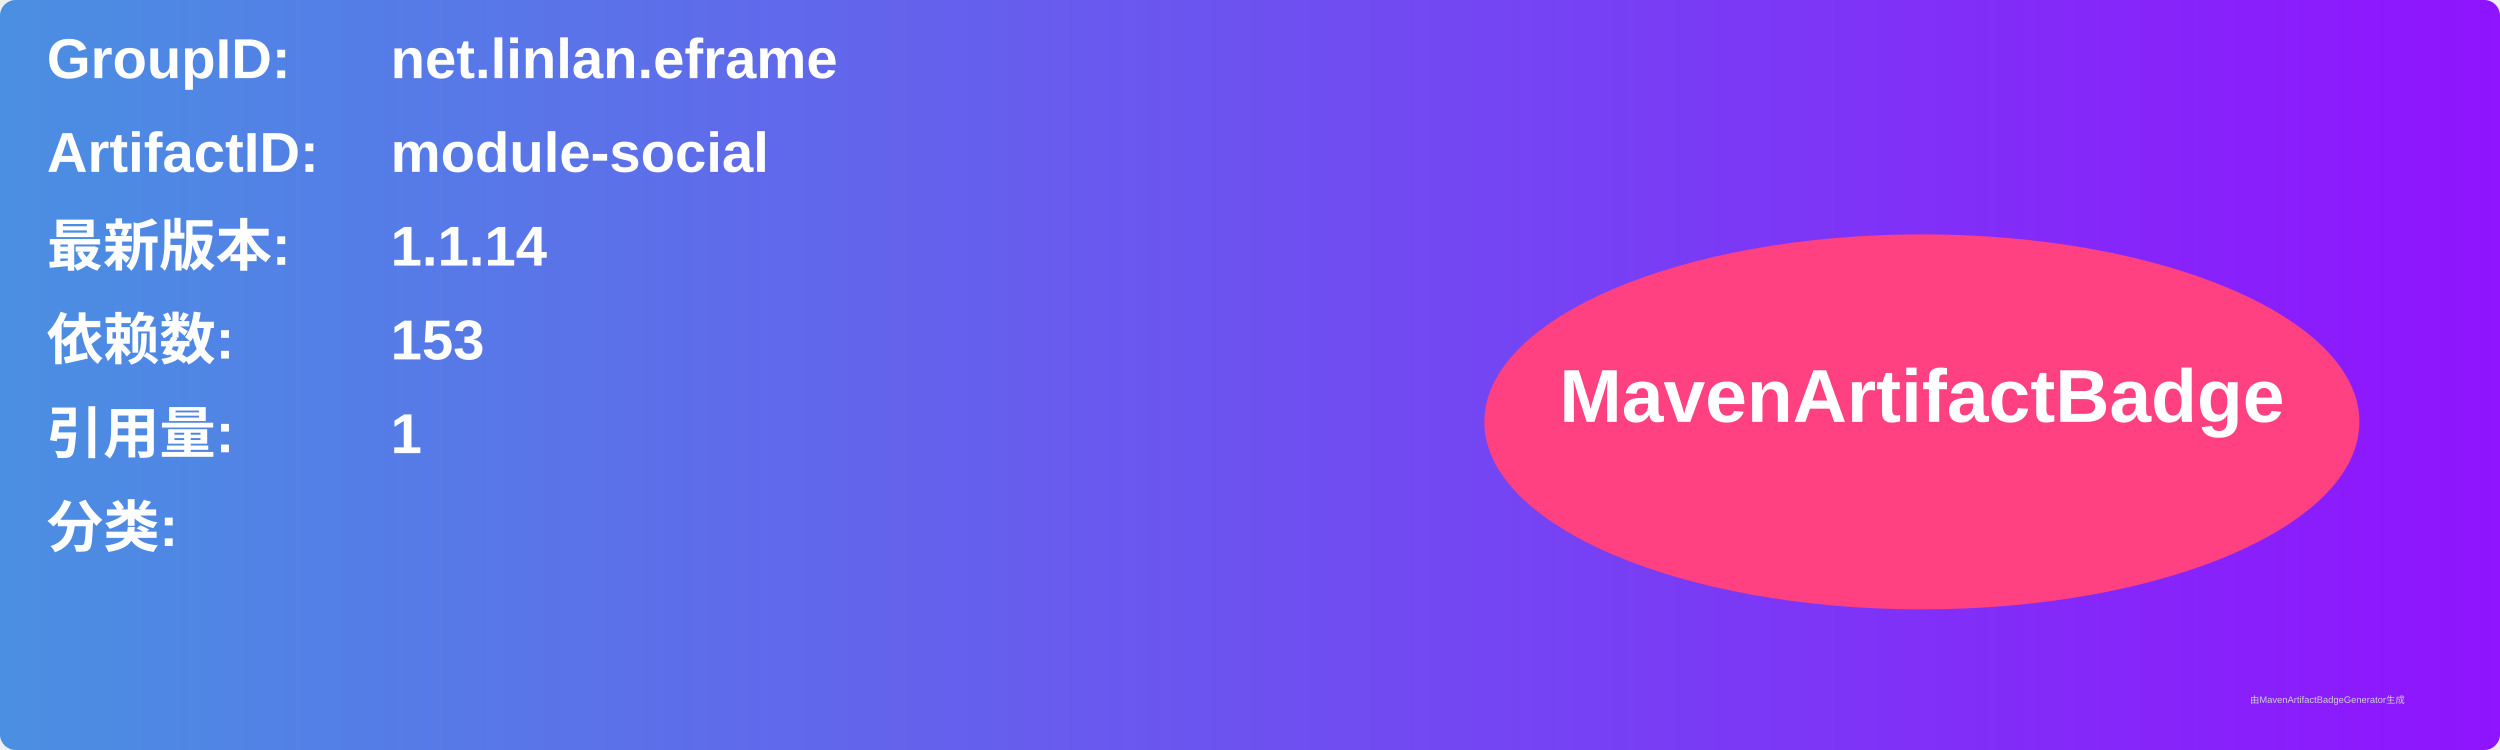
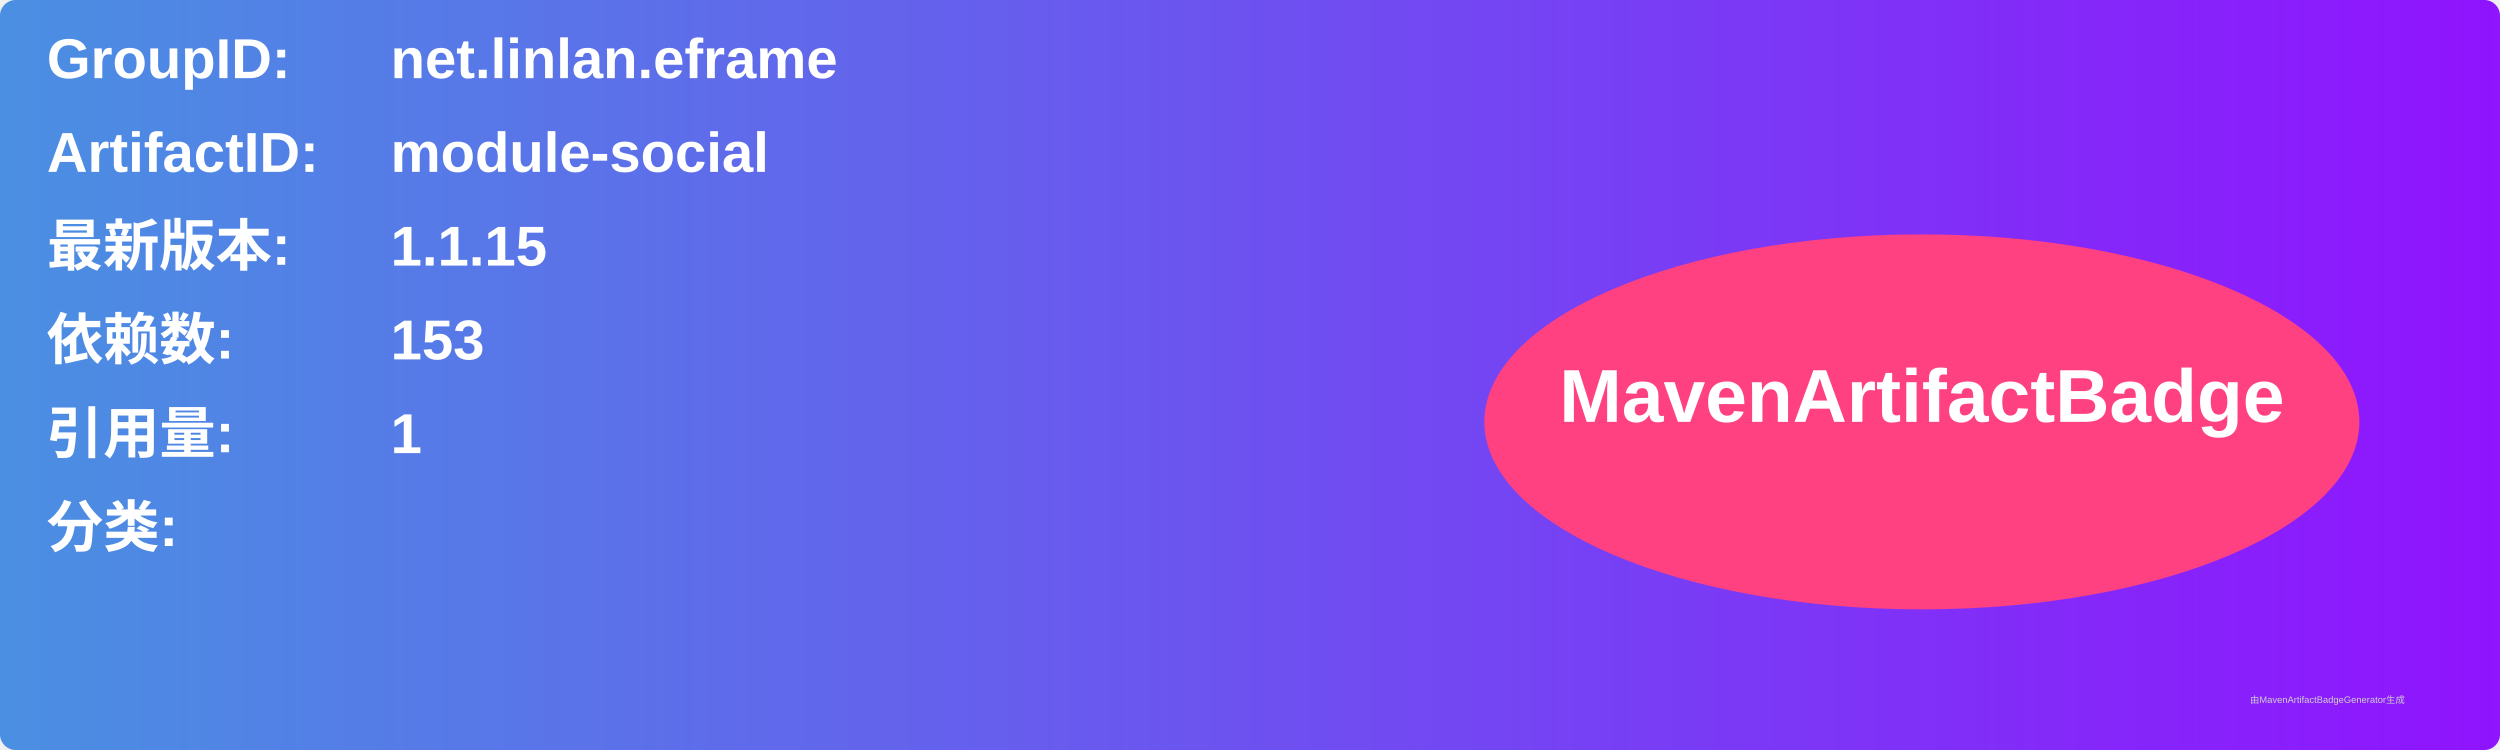
<svg xmlns="http://www.w3.org/2000/svg" width="800" height="240" viewBox="0 0 800 240">
  <linearGradient id="grad" x1="0%" y1="0%" x2="100%" y2="0%">
    <stop offset="0%" stop-color="#4a90e2" />
    <stop offset="100%" stop-color="#9013fe" />
  </linearGradient>
  <rect width="100%" height="100%" rx="5" ry="5" fill="url(#grad)" />
  <g transform="translate(15, 15)">
    <text x="0" y="10" font-family="Arial" font-size="18" fill="white" font-weight="bold" width="260">GroupID:</text>
    <text x="110" y="10" font-family="Arial" font-size="18" fill="white" font-weight="bold" width="460">net.linlan.eframe</text>
    <text x="0" y="40" font-family="Arial" font-size="18" fill="white" font-weight="bold" width="260">ArtifactID:</text>
    <text x="110" y="40" font-family="Arial" font-size="18" fill="white" font-weight="bold" width="460">module-social</text>
    <text x="0" y="70" font-family="Arial" font-size="18" fill="white" font-weight="bold">最新版本:</text>
    <text x="110" y="70" font-family="Arial" font-size="18" fill="white" font-weight="bold">
-       <tspan font-weight="bold">1.1.14</tspan>
+       <tspan font-weight="bold">1.1.15</tspan>
    </text>
    <text x="0" y="100" font-family="Arial" font-size="18" fill="white" font-weight="bold">依赖数: </text>
    <text x="110" y="100" font-family="Arial" font-size="18" fill="white">
      <tspan font-weight="bold">153</tspan>
    </text>
    <text x="0" y="130" font-family="Arial" font-size="18" fill="white" font-weight="bold">引用量: </text>
    <text x="110" y="130" font-family="Arial" font-size="18" fill="white">
      <tspan font-weight="bold">1</tspan>
    </text>
    <text x="0" y="160" font-family="Arial" font-size="18" fill="white" font-weight="bold">分类:</text>
    <text x="10" y="190" font-family="Arial" font-size="10" fill="white">
      <tspan font-weight="bold" />
    </text>
    <ellipse cx="600" cy="120" rx="140" ry="60" fill="#ff4081" />
    <text x="600" y="120" text-anchor="middle" font-family="Arial" font-size="24" fill="white" font-weight="bold">MavenArtifactBadge</text>
  </g>
  <text x="720" y="225" font-family="Arial" font-size="3" fill="#d0d0d0">由MavenArtifactBadgeGenerator生成</text>
</svg>
